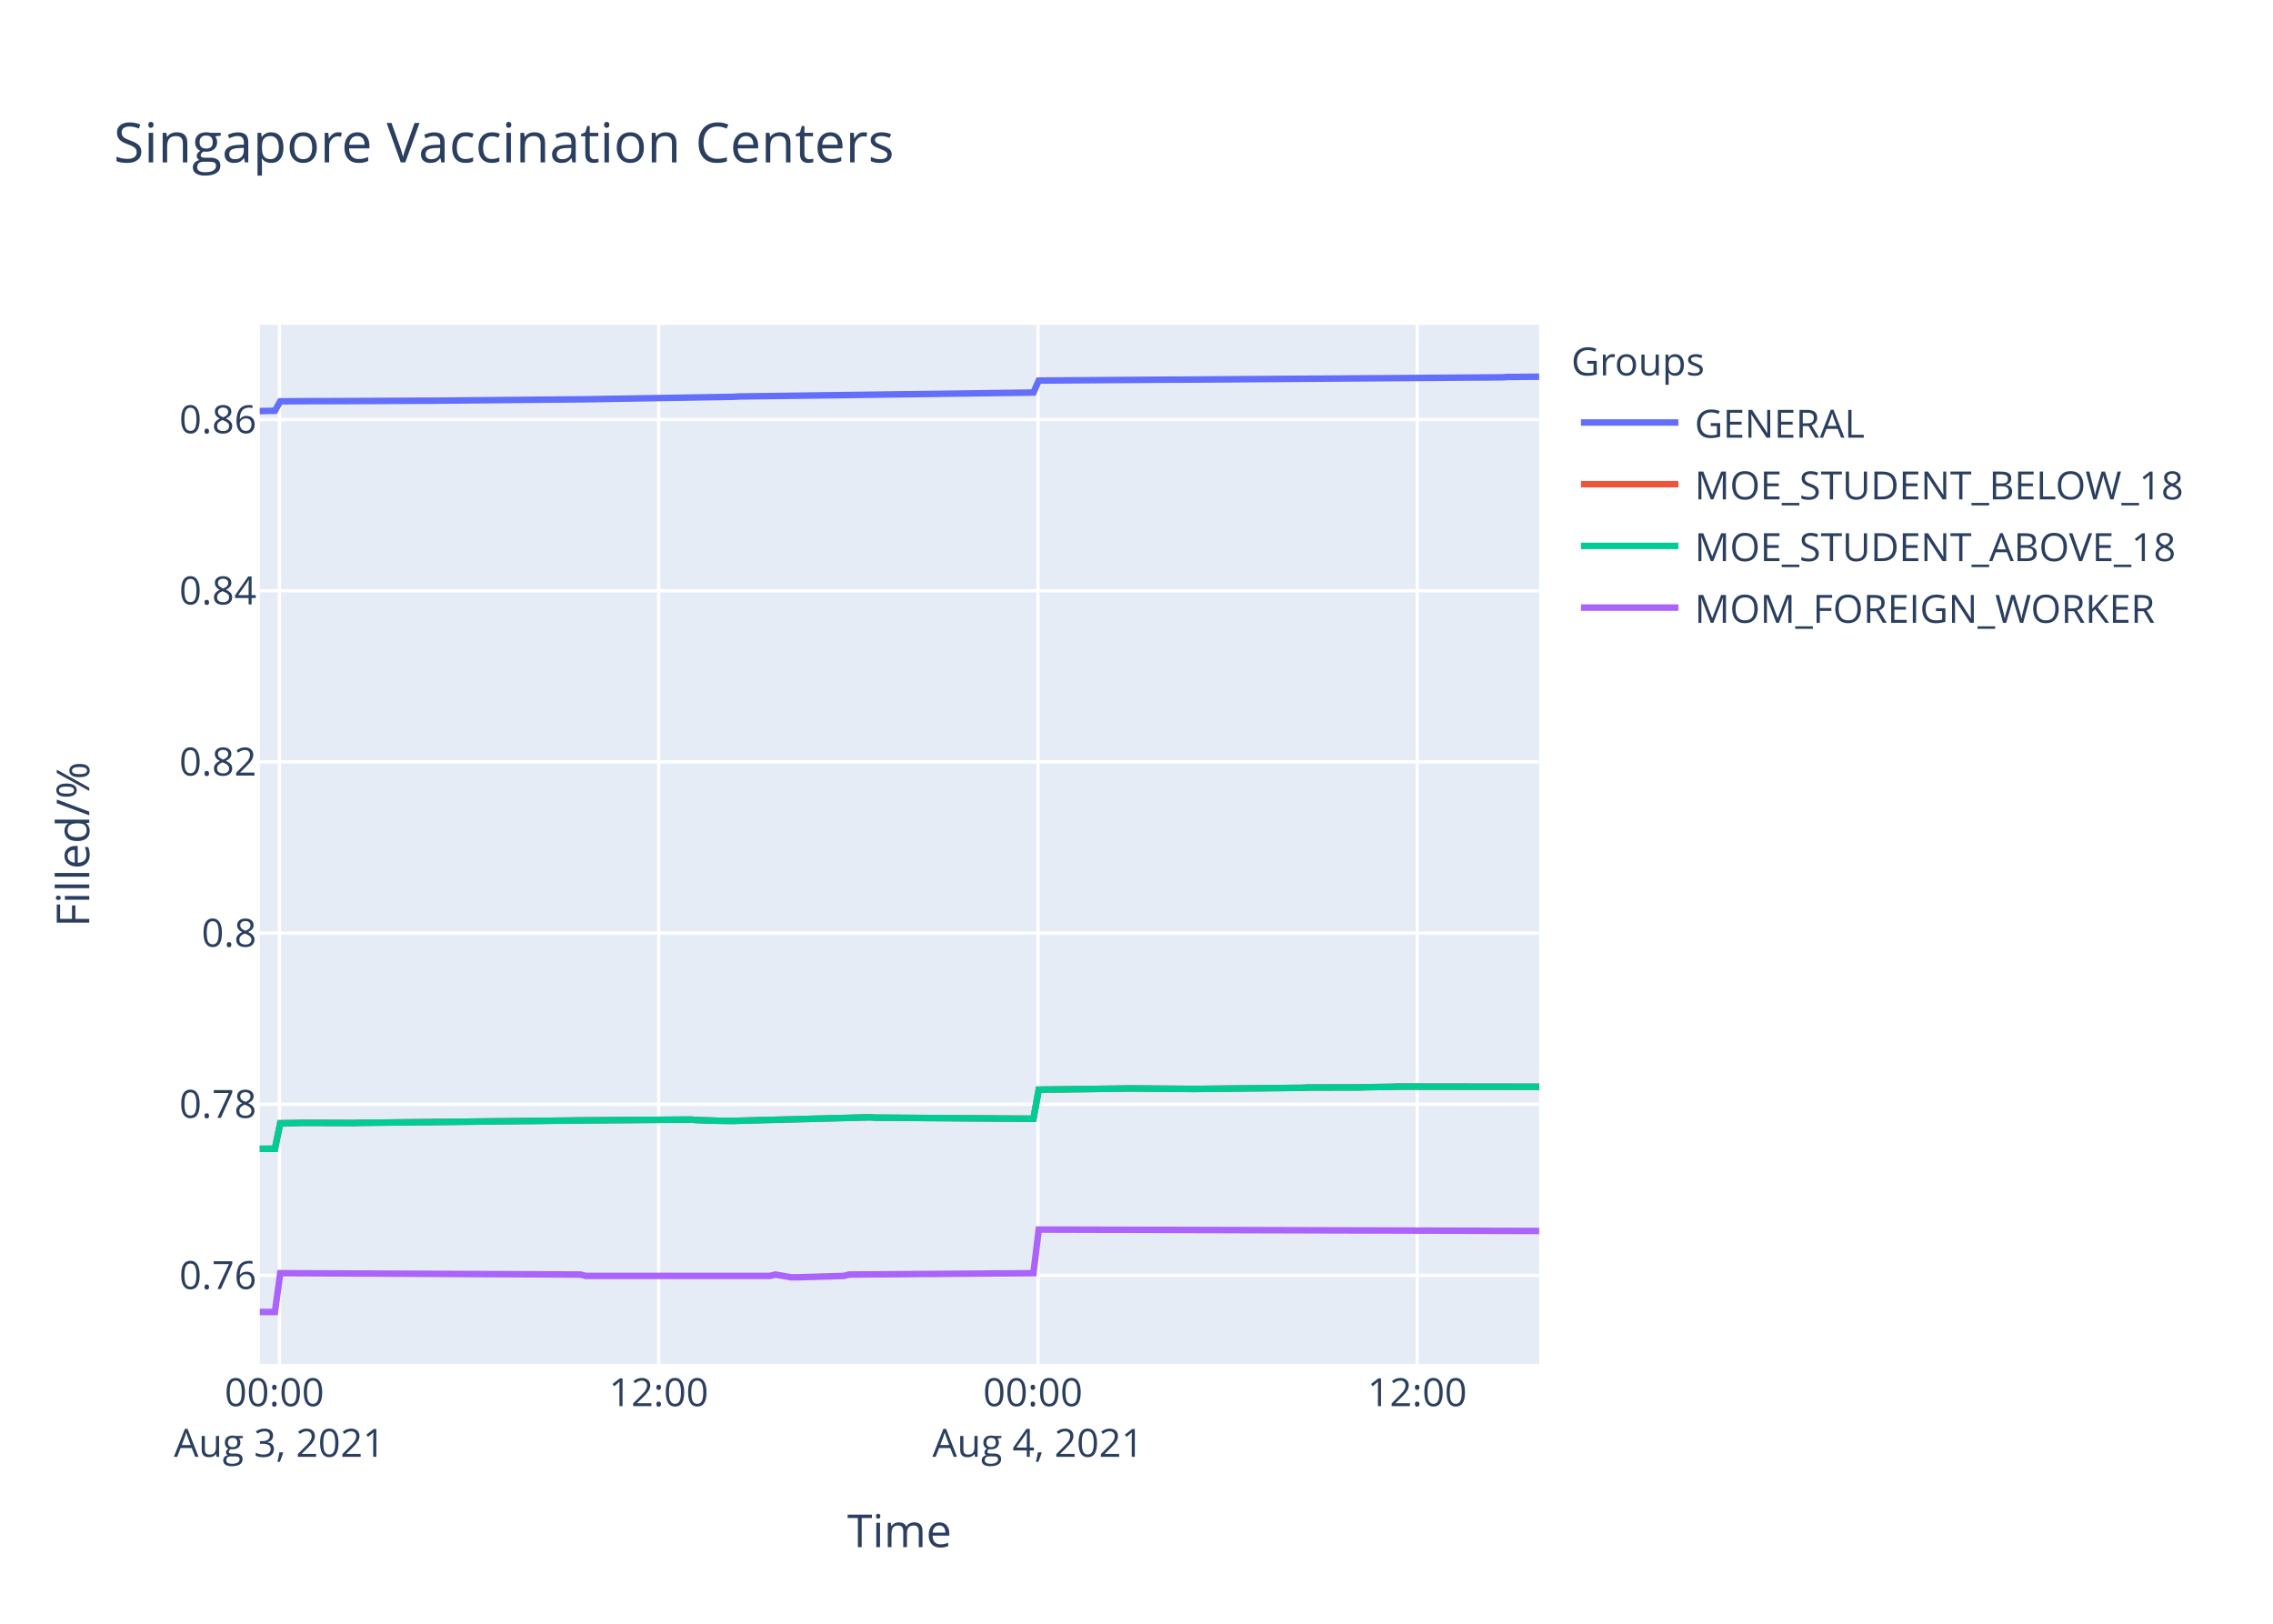
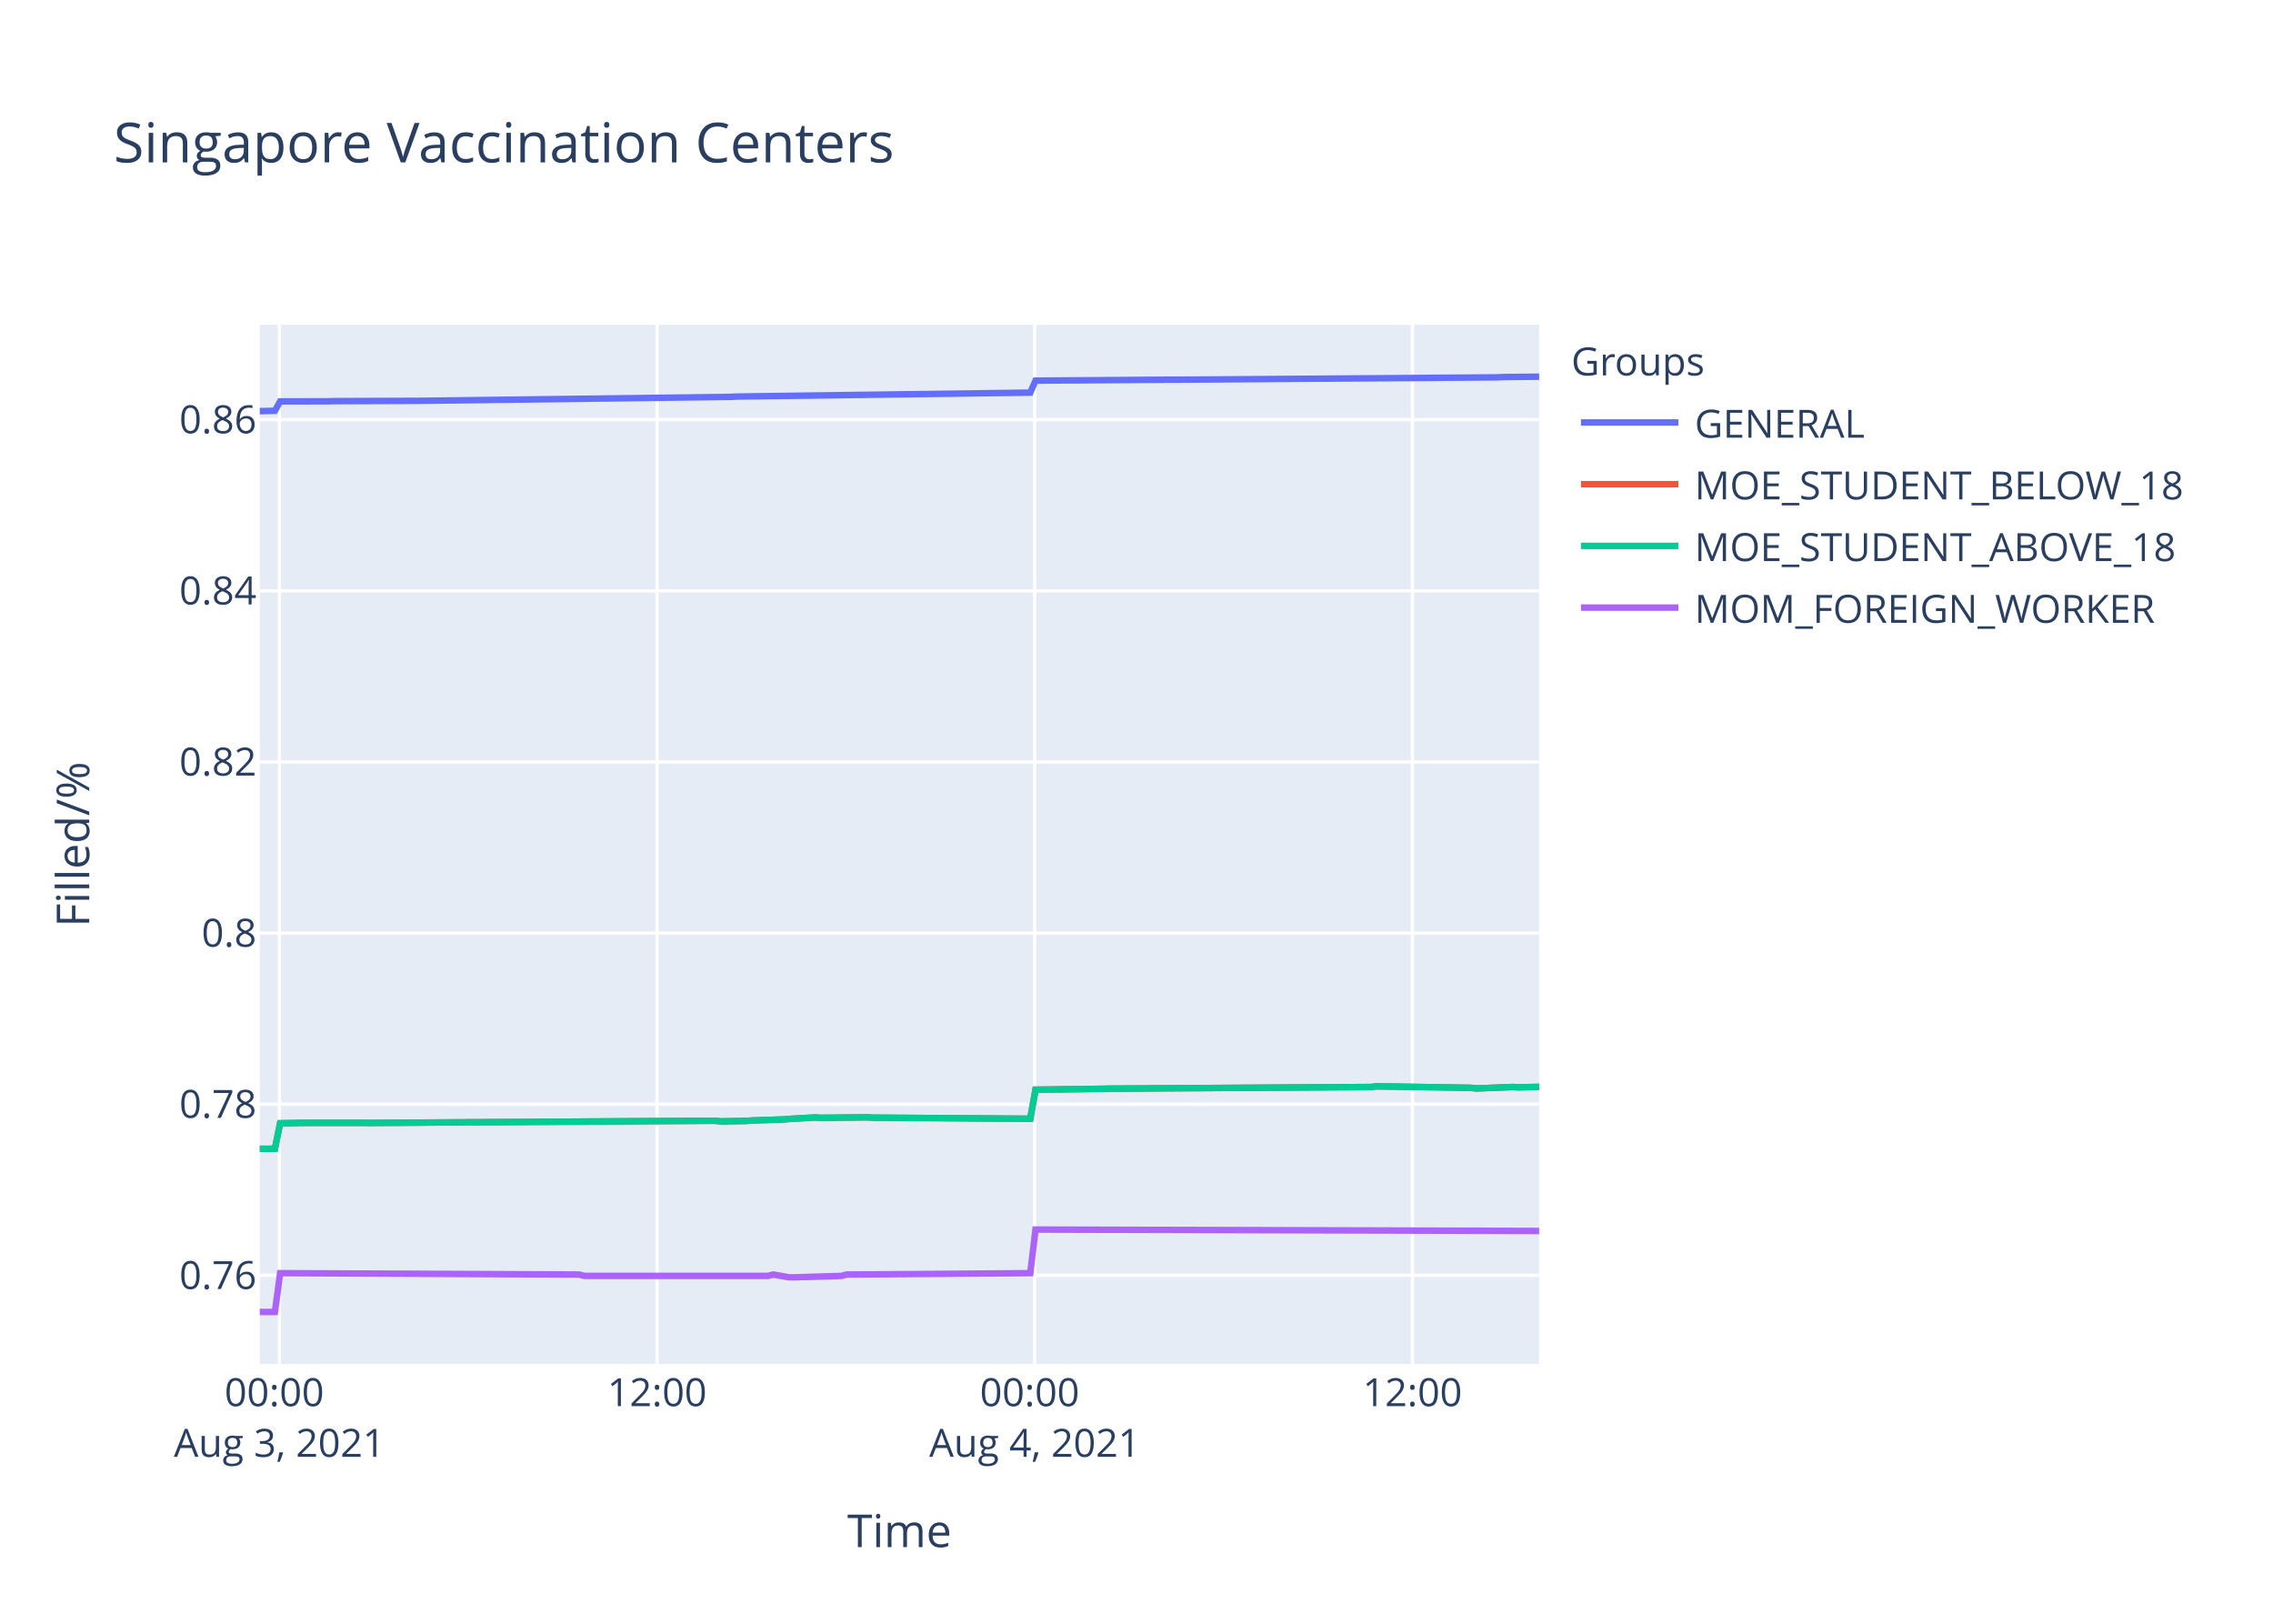
<svg xmlns="http://www.w3.org/2000/svg" class="main-svg" width="700" height="500" style="" viewBox="0 0 700 500">
  <rect x="0" y="0" width="700" height="500" style="fill: rgb(255, 255, 255); fill-opacity: 1;" />
-   <defs id="defs-e9668b">
+   <defs id="defs-3b392a">
    <g class="clips">
-       <clipPath id="clipe9668bxyplot" class="plotclip">
+       <clipPath id="clip3b392axyplot" class="plotclip">
        <rect width="394" height="320" />
      </clipPath>
-       <clipPath class="axesclip" id="clipe9668bx">
+       <clipPath class="axesclip" id="clip3b392ax">
        <rect x="80" y="0" width="394" height="500" />
      </clipPath>
-       <clipPath class="axesclip" id="clipe9668by">
+       <clipPath class="axesclip" id="clip3b392ay">
        <rect x="0" y="100" width="700" height="320" />
      </clipPath>
-       <clipPath class="axesclip" id="clipe9668bxy">
+       <clipPath class="axesclip" id="clip3b392axy">
        <rect x="80" y="100" width="394" height="320" />
      </clipPath>
    </g>
    <g class="gradients" />
  </defs>
  <g class="bglayer">
    <rect class="bg" x="80" y="100" width="394" height="320" style="fill: rgb(229, 236, 246); fill-opacity: 1; stroke-width: 0;" />
  </g>
  <g class="layer-below">
    <g class="imagelayer" />
    <g class="shapelayer" />
  </g>
  <g class="cartesianlayer">
    <g class="subplot xy">
      <g class="layer-subplot">
        <g class="shapelayer" />
        <g class="imagelayer" />
      </g>
      <g class="gridlayer">
        <g class="x">
-           <path class="xgrid crisp" transform="translate(86.06,0)" d="M0,100v320" style="stroke: rgb(255, 255, 255); stroke-opacity: 1; stroke-width: 1px;" />
-           <path class="xgrid crisp" transform="translate(202.85,0)" d="M0,100v320" style="stroke: rgb(255, 255, 255); stroke-opacity: 1; stroke-width: 1px;" />
-           <path class="xgrid crisp" transform="translate(319.65,0)" d="M0,100v320" style="stroke: rgb(255, 255, 255); stroke-opacity: 1; stroke-width: 1px;" />
-           <path class="xgrid crisp" transform="translate(436.44,0)" d="M0,100v320" style="stroke: rgb(255, 255, 255); stroke-opacity: 1; stroke-width: 1px;" />
+           <path class="xgrid crisp" transform="translate(86.04,0)" d="M0,100v320" style="stroke: rgb(255, 255, 255); stroke-opacity: 1; stroke-width: 1px;" />
+           <path class="xgrid crisp" transform="translate(202.35,0)" d="M0,100v320" style="stroke: rgb(255, 255, 255); stroke-opacity: 1; stroke-width: 1px;" />
+           <path class="xgrid crisp" transform="translate(318.66,0)" d="M0,100v320" style="stroke: rgb(255, 255, 255); stroke-opacity: 1; stroke-width: 1px;" />
+           <path class="xgrid crisp" transform="translate(434.97,0)" d="M0,100v320" style="stroke: rgb(255, 255, 255); stroke-opacity: 1; stroke-width: 1px;" />
        </g>
        <g class="y">
          <path class="ygrid crisp" transform="translate(0,392.73)" d="M80,0h394" style="stroke: rgb(255, 255, 255); stroke-opacity: 1; stroke-width: 1px;" />
          <path class="ygrid crisp" transform="translate(0,340.02)" d="M80,0h394" style="stroke: rgb(255, 255, 255); stroke-opacity: 1; stroke-width: 1px;" />
          <path class="ygrid crisp" transform="translate(0,287.32)" d="M80,0h394" style="stroke: rgb(255, 255, 255); stroke-opacity: 1; stroke-width: 1px;" />
-           <path class="ygrid crisp" transform="translate(0,234.61)" d="M80,0h394" style="stroke: rgb(255, 255, 255); stroke-opacity: 1; stroke-width: 1px;" />
-           <path class="ygrid crisp" transform="translate(0,181.91)" d="M80,0h394" style="stroke: rgb(255, 255, 255); stroke-opacity: 1; stroke-width: 1px;" />
-           <path class="ygrid crisp" transform="translate(0,129.2)" d="M80,0h394" style="stroke: rgb(255, 255, 255); stroke-opacity: 1; stroke-width: 1px;" />
+           <path class="ygrid crisp" transform="translate(0,234.62)" d="M80,0h394" style="stroke: rgb(255, 255, 255); stroke-opacity: 1; stroke-width: 1px;" />
+           <path class="ygrid crisp" transform="translate(0,181.92)" d="M80,0h394" style="stroke: rgb(255, 255, 255); stroke-opacity: 1; stroke-width: 1px;" />
+           <path class="ygrid crisp" transform="translate(0,129.22)" d="M80,0h394" style="stroke: rgb(255, 255, 255); stroke-opacity: 1; stroke-width: 1px;" />
        </g>
      </g>
      <g class="zerolinelayer" />
      <path class="xlines-below" />
      <path class="ylines-below" />
      <g class="overlines-below" />
      <g class="xaxislayer-below" />
      <g class="yaxislayer-below" />
      <g class="overaxes-below" />
-       <g class="plot" transform="translate(80,100)" clip-path="url('#clipe9668bxyplot')">
+       <g class="plot" transform="translate(80,100)" clip-path="url('#clip3b392axyplot')">
        <g class="scatterlayer mlayer">
-           <g class="trace scatter trace7d08ad" style="stroke-miterlimit: 2; opacity: 1;">
-             <g class="fills" />
-             <g class="errorbars" />
-             <g class="lines">
-               <path class="js-line" d="M0,26.58L4.67,26.49L6.3,23.59L17.65,23.51L19.27,23.53L51.72,23.39L53.34,23.39L100.38,22.95L102,22.92L145.8,22.19L147.43,22.09L238.26,20.88L239.89,17.19L280.44,16.9L282.06,16.91L382.66,16.19L384.27,16.09L394,16" style="vector-effect: non-scaling-stroke; fill: none; stroke: rgb(99, 110, 250); stroke-opacity: 1; stroke-width: 2px; opacity: 1;" />
-             </g>
-             <g class="points" />
-             <g class="text" />
-           </g>
-           <g class="trace scatter trace674d42" style="stroke-miterlimit: 2; opacity: 1;">
-             <g class="fills" />
-             <g class="errorbars" />
-             <g class="lines">
-               <path class="js-line" d="M0,253.76L4.67,253.74L6.3,245.89L11.17,245.81L12.79,245.76L29,245.81L30.63,245.76L95.52,245.05L97.13,245.02L132.82,244.75L134.44,244.9L139.31,245.05L140.93,245.11L145.8,245.17L147.43,245.11L187.97,244.05L189.6,244.16L238.26,244.5L239.89,235.54L265.84,235.2L267.46,235.16L286.93,235.31L288.55,235.31L320.98,234.97L322.61,234.88L338.83,234.84L340.45,234.78L348.56,234.67L350.18,234.59L394,234.65" style="vector-effect: non-scaling-stroke; fill: none; stroke: rgb(239, 85, 59); stroke-opacity: 1; stroke-width: 2px; opacity: 1;" />
-             </g>
-             <g class="points" />
-             <g class="text" />
-           </g>
-           <g class="trace scatter trace7c3438" style="stroke-miterlimit: 2; opacity: 1;">
-             <g class="fills" />
-             <g class="errorbars" />
-             <g class="lines">
-               <path class="js-line" d="M0,253.76L4.67,253.74L6.3,245.89L11.17,245.81L12.79,245.76L29,245.81L30.63,245.76L95.52,245.05L97.13,245.02L132.82,244.75L134.44,244.9L139.31,245.05L140.93,245.11L145.8,245.17L147.43,245.11L187.97,244.05L189.6,244.16L238.26,244.5L239.89,235.54L265.84,235.2L267.46,235.16L286.93,235.31L288.55,235.31L320.98,234.97L322.61,234.88L338.83,234.84L340.45,234.78L348.56,234.67L350.18,234.59L394,234.65" style="vector-effect: non-scaling-stroke; fill: none; stroke: rgb(0, 204, 150); stroke-opacity: 1; stroke-width: 2px; opacity: 1;" />
-             </g>
-             <g class="points" />
-             <g class="text" />
-           </g>
-           <g class="trace scatter trace74229e" style="stroke-miterlimit: 2; opacity: 1;">
-             <g class="fills" />
-             <g class="errorbars" />
-             <g class="lines">
-               <path class="js-line" d="M0,304L4.67,304L6.3,292.05L98.75,292.47L100.38,292.89L157.15,292.89L158.78,292.47L163.65,293.32L165.26,293.32L179.86,292.89L181.48,292.47L238.26,292.05L239.89,278.62L394,279.05" style="vector-effect: non-scaling-stroke; fill: none; stroke: rgb(171, 99, 250); stroke-opacity: 1; stroke-width: 2px; opacity: 1;" />
+           <g class="trace scatter trace56c968" style="stroke-miterlimit: 2; opacity: 1;">
+             <g class="fills" />
+             <g class="errorbars" />
+             <g class="lines">
+               <path class="js-line" d="M0,26.6L4.66,26.5L6.27,23.61L20.81,23.58L22.43,23.52L48.28,23.43L49.89,23.42L145.2,22.21L146.82,22.11L237.28,20.9L238.9,17.21L279.29,16.92L280.9,16.93L381.08,16.2L382.68,16.11L394,16" style="vector-effect: non-scaling-stroke; fill: none; stroke: rgb(99, 110, 250); stroke-opacity: 1; stroke-width: 2px; opacity: 1;" />
+             </g>
+             <g class="points" />
+             <g class="text" />
+           </g>
+           <g class="trace scatter traced55cb7" style="stroke-miterlimit: 2; opacity: 1;">
+             <g class="fills" />
+             <g class="errorbars" />
+             <g class="lines">
+               <path class="js-line" d="M0,253.77L4.66,253.74L6.27,245.89L11.12,245.81L12.73,245.77L32.12,245.77L33.74,245.79L48.28,245.7L49.89,245.68L140.35,245.11L141.97,245.32L150.05,245.16L151.66,245.03L161.36,244.71L162.97,244.56L171.05,244.1L172.66,244.21L187.2,244.06L188.82,244.16L237.28,244.5L238.9,235.55L259.89,235.27L261.51,235.23L342.27,234.72L343.89,234.53L348.74,234.59L350.36,234.61L372.97,234.97L374.59,235.17L385.91,234.72L387.53,234.82L394,234.68" style="vector-effect: non-scaling-stroke; fill: none; stroke: rgb(239, 85, 59); stroke-opacity: 1; stroke-width: 2px; opacity: 1;" />
+             </g>
+             <g class="points" />
+             <g class="text" />
+           </g>
+           <g class="trace scatter tracea390db" style="stroke-miterlimit: 2; opacity: 1;">
+             <g class="fills" />
+             <g class="errorbars" />
+             <g class="lines">
+               <path class="js-line" d="M0,253.77L4.66,253.74L6.27,245.89L11.12,245.81L12.73,245.77L32.12,245.77L33.74,245.79L48.28,245.7L49.89,245.68L140.35,245.11L141.97,245.32L150.05,245.16L151.66,245.03L161.36,244.71L162.97,244.56L171.05,244.1L172.66,244.21L187.2,244.06L188.82,244.16L237.28,244.5L238.9,235.55L259.89,235.27L261.51,235.23L342.27,234.72L343.89,234.53L348.74,234.59L350.36,234.61L372.97,234.97L374.59,235.17L385.91,234.72L387.53,234.82L394,234.68" style="vector-effect: non-scaling-stroke; fill: none; stroke: rgb(0, 204, 150); stroke-opacity: 1; stroke-width: 2px; opacity: 1;" />
+             </g>
+             <g class="points" />
+             <g class="text" />
+           </g>
+           <g class="trace scatter trace82d4ea" style="stroke-miterlimit: 2; opacity: 1;">
+             <g class="fills" />
+             <g class="errorbars" />
+             <g class="lines">
+               <path class="js-line" d="M0,304L4.66,304L6.27,292.05L98.35,292.47L99.96,292.89L156.51,292.89L158.12,292.47L162.97,293.32L164.58,293.32L179.12,292.89L180.74,292.47L237.28,292.05L238.9,278.62L394,279.05" style="vector-effect: non-scaling-stroke; fill: none; stroke: rgb(171, 99, 250); stroke-opacity: 1; stroke-width: 2px; opacity: 1;" />
            </g>
            <g class="points" />
            <g class="text" />
          </g>
        </g>
      </g>
      <g class="overplot" />
      <path class="xlines-above crisp" d="M0,0" style="fill: none;" />
      <path class="ylines-above crisp" d="M0,0" style="fill: none;" />
      <g class="overlines-above" />
      <g class="xaxislayer-above">
        <g class="xtick">
-           <text text-anchor="middle" x="0" y="433" transform="translate(86.06,0)" style="font-family: 'Open Sans', verdana, arial, sans-serif; font-size: 12px; fill: rgb(42, 63, 95); fill-opacity: 1; white-space: pre;">
+           <text text-anchor="middle" x="0" y="433" transform="translate(86.04,0)" style="font-family: 'Open Sans', verdana, arial, sans-serif; font-size: 12px; fill: rgb(42, 63, 95); fill-opacity: 1; white-space: pre;">
            <tspan class="line" dy="0em" x="0" y="433">00:00</tspan>
            <tspan class="line" dy="1.3em" x="0" y="433">Aug 3, 2021</tspan>
          </text>
        </g>
        <g class="xtick">
-           <text text-anchor="middle" x="0" y="433" transform="translate(202.85,0)" style="font-family: 'Open Sans', verdana, arial, sans-serif; font-size: 12px; fill: rgb(42, 63, 95); fill-opacity: 1; white-space: pre;">12:00</text>
-         </g>
-         <g class="xtick">
-           <text text-anchor="middle" x="0" y="433" transform="translate(319.65,0)" style="font-family: 'Open Sans', verdana, arial, sans-serif; font-size: 12px; fill: rgb(42, 63, 95); fill-opacity: 1; white-space: pre;">
+           <text text-anchor="middle" x="0" y="433" transform="translate(202.35,0)" style="font-family: 'Open Sans', verdana, arial, sans-serif; font-size: 12px; fill: rgb(42, 63, 95); fill-opacity: 1; white-space: pre;">12:00</text>
+         </g>
+         <g class="xtick">
+           <text text-anchor="middle" x="0" y="433" transform="translate(318.66,0)" style="font-family: 'Open Sans', verdana, arial, sans-serif; font-size: 12px; fill: rgb(42, 63, 95); fill-opacity: 1; white-space: pre;">
            <tspan class="line" dy="0em" x="0" y="433">00:00</tspan>
            <tspan class="line" dy="1.3em" x="0" y="433">Aug 4, 2021</tspan>
          </text>
        </g>
        <g class="xtick">
-           <text text-anchor="middle" x="0" y="433" transform="translate(436.44,0)" style="font-family: 'Open Sans', verdana, arial, sans-serif; font-size: 12px; fill: rgb(42, 63, 95); fill-opacity: 1; white-space: pre;">12:00</text>
+           <text text-anchor="middle" x="0" y="433" transform="translate(434.97,0)" style="font-family: 'Open Sans', verdana, arial, sans-serif; font-size: 12px; fill: rgb(42, 63, 95); fill-opacity: 1; white-space: pre;">12:00</text>
        </g>
      </g>
      <g class="yaxislayer-above">
        <g class="ytick">
          <text text-anchor="end" x="79" y="4.2" transform="translate(0,392.73)" style="font-family: 'Open Sans', verdana, arial, sans-serif; font-size: 12px; fill: rgb(42, 63, 95); fill-opacity: 1; white-space: pre;">0.76</text>
        </g>
        <g class="ytick">
          <text text-anchor="end" x="79" y="4.2" transform="translate(0,340.02)" style="font-family: 'Open Sans', verdana, arial, sans-serif; font-size: 12px; fill: rgb(42, 63, 95); fill-opacity: 1; white-space: pre;">0.78</text>
        </g>
        <g class="ytick">
          <text text-anchor="end" x="79" y="4.2" transform="translate(0,287.32)" style="font-family: 'Open Sans', verdana, arial, sans-serif; font-size: 12px; fill: rgb(42, 63, 95); fill-opacity: 1; white-space: pre;">0.8</text>
        </g>
        <g class="ytick">
-           <text text-anchor="end" x="79" y="4.2" transform="translate(0,234.61)" style="font-family: 'Open Sans', verdana, arial, sans-serif; font-size: 12px; fill: rgb(42, 63, 95); fill-opacity: 1; white-space: pre;">0.82</text>
-         </g>
-         <g class="ytick">
-           <text text-anchor="end" x="79" y="4.2" transform="translate(0,181.91)" style="font-family: 'Open Sans', verdana, arial, sans-serif; font-size: 12px; fill: rgb(42, 63, 95); fill-opacity: 1; white-space: pre;">0.84</text>
-         </g>
-         <g class="ytick">
-           <text text-anchor="end" x="79" y="4.2" transform="translate(0,129.2)" style="font-family: 'Open Sans', verdana, arial, sans-serif; font-size: 12px; fill: rgb(42, 63, 95); fill-opacity: 1; white-space: pre;">0.86</text>
+           <text text-anchor="end" x="79" y="4.2" transform="translate(0,234.62)" style="font-family: 'Open Sans', verdana, arial, sans-serif; font-size: 12px; fill: rgb(42, 63, 95); fill-opacity: 1; white-space: pre;">0.82</text>
+         </g>
+         <g class="ytick">
+           <text text-anchor="end" x="79" y="4.2" transform="translate(0,181.92)" style="font-family: 'Open Sans', verdana, arial, sans-serif; font-size: 12px; fill: rgb(42, 63, 95); fill-opacity: 1; white-space: pre;">0.84</text>
+         </g>
+         <g class="ytick">
+           <text text-anchor="end" x="79" y="4.2" transform="translate(0,129.22)" style="font-family: 'Open Sans', verdana, arial, sans-serif; font-size: 12px; fill: rgb(42, 63, 95); fill-opacity: 1; white-space: pre;">0.86</text>
        </g>
      </g>
      <g class="overaxes-above" />
    </g>
  </g>
  <g class="polarlayer" />
  <g class="ternarylayer" />
  <g class="geolayer" />
  <g class="funnelarealayer" />
  <g class="pielayer" />
  <g class="treemaplayer" />
  <g class="sunburstlayer" />
  <g class="glimages" />
-   <defs id="topdefs-e9668b">
+   <defs id="topdefs-3b392a">
    <g class="clips" />
-     <clipPath id="legende9668b">
+     <clipPath id="legend3b392a">
      <rect width="206" height="102" x="0" y="0" />
    </clipPath>
  </defs>
  <g class="layer-above">
    <g class="imagelayer" />
    <g class="shapelayer" />
  </g>
  <g class="infolayer">
    <g class="legend" pointer-events="all" transform="translate(481.88,100)">
      <rect class="bg" shape-rendering="crispEdges" width="206" height="102" x="0" y="0" style="stroke: rgb(68, 68, 68); stroke-opacity: 1; fill: rgb(255, 255, 255); fill-opacity: 1; stroke-width: 0px;" />
-       <g class="scrollbox" transform="" clip-path="url('#legende9668b')">
+       <g class="scrollbox" transform="" clip-path="url('#legend3b392a')">
        <text class="legendtitletext" text-anchor="start" x="2" y="15.6" style="font-family: 'Open Sans', verdana, arial, sans-serif; font-size: 12px; fill: rgb(42, 63, 95); fill-opacity: 1; white-space: pre;">Groups</text>
        <g class="groups" transform="">
          <g class="traces" transform="translate(0,30.1)" style="opacity: 1;">
            <text class="legendtext" text-anchor="start" x="40" y="4.68" style="font-family: 'Open Sans', verdana, arial, sans-serif; font-size: 12px; fill: rgb(42, 63, 95); fill-opacity: 1; white-space: pre;">GENERAL</text>
            <g class="layers" style="opacity: 1;">
              <g class="legendfill" />
              <g class="legendlines">
                <path class="js-line" d="M5,0h30" style="fill: none; stroke: rgb(99, 110, 250); stroke-opacity: 1; stroke-width: 2px;" />
              </g>
              <g class="legendsymbols">
                <g class="legendpoints" />
              </g>
            </g>
            <rect class="legendtoggle" x="0" y="-9.5" width="200.906" height="19" style="fill: rgb(0, 0, 0); fill-opacity: 0;" />
          </g>
        </g>
        <g class="groups" transform="">
          <g class="traces" transform="translate(0,49.1)" style="opacity: 1;">
            <text class="legendtext" text-anchor="start" x="40" y="4.68" style="font-family: 'Open Sans', verdana, arial, sans-serif; font-size: 12px; fill: rgb(42, 63, 95); fill-opacity: 1; white-space: pre;">MOE_STUDENT_BELOW_18</text>
            <g class="layers" style="opacity: 1;">
              <g class="legendfill" />
              <g class="legendlines">
                <path class="js-line" d="M5,0h30" style="fill: none; stroke: rgb(239, 85, 59); stroke-opacity: 1; stroke-width: 2px;" />
              </g>
              <g class="legendsymbols">
                <g class="legendpoints" />
              </g>
            </g>
            <rect class="legendtoggle" x="0" y="-9.5" width="200.906" height="19" style="fill: rgb(0, 0, 0); fill-opacity: 0;" />
          </g>
        </g>
        <g class="groups" transform="">
          <g class="traces" transform="translate(0,68.1)" style="opacity: 1;">
            <text class="legendtext" text-anchor="start" x="40" y="4.68" style="font-family: 'Open Sans', verdana, arial, sans-serif; font-size: 12px; fill: rgb(42, 63, 95); fill-opacity: 1; white-space: pre;">MOE_STUDENT_ABOVE_18</text>
            <g class="layers" style="opacity: 1;">
              <g class="legendfill" />
              <g class="legendlines">
                <path class="js-line" d="M5,0h30" style="fill: none; stroke: rgb(0, 204, 150); stroke-opacity: 1; stroke-width: 2px;" />
              </g>
              <g class="legendsymbols">
                <g class="legendpoints" />
              </g>
            </g>
            <rect class="legendtoggle" x="0" y="-9.5" width="200.906" height="19" style="fill: rgb(0, 0, 0); fill-opacity: 0;" />
          </g>
        </g>
        <g class="groups" transform="">
          <g class="traces" transform="translate(0,87.1)" style="opacity: 1;">
            <text class="legendtext" text-anchor="start" x="40" y="4.68" style="font-family: 'Open Sans', verdana, arial, sans-serif; font-size: 12px; fill: rgb(42, 63, 95); fill-opacity: 1; white-space: pre;">MOM_FOREIGN_WORKER</text>
            <g class="layers" style="opacity: 1;">
              <g class="legendfill" />
              <g class="legendlines">
                <path class="js-line" d="M5,0h30" style="fill: none; stroke: rgb(171, 99, 250); stroke-opacity: 1; stroke-width: 2px;" />
              </g>
              <g class="legendsymbols">
                <g class="legendpoints" />
              </g>
            </g>
            <rect class="legendtoggle" x="0" y="-9.5" width="200.906" height="19" style="fill: rgb(0, 0, 0); fill-opacity: 0;" />
          </g>
        </g>
      </g>
      <rect class="scrollbar" rx="20" ry="3" width="0" height="0" x="0" y="0" style="fill: rgb(128, 139, 164); fill-opacity: 1;" />
    </g>
    <g class="g-gtitle">
      <text class="gtitle" x="35" y="50" text-anchor="start" dy="0em" style="font-family: 'Open Sans', verdana, arial, sans-serif; font-size: 17px; fill: rgb(42, 63, 95); opacity: 1; font-weight: normal; white-space: pre;">Singapore Vaccination Centers</text>
    </g>
    <g class="g-xtitle">
      <text class="xtitle" x="277" y="476.409" text-anchor="middle" style="font-family: 'Open Sans', verdana, arial, sans-serif; font-size: 14px; fill: rgb(42, 63, 95); opacity: 1; font-weight: normal; white-space: pre;">Time</text>
    </g>
    <g class="g-ytitle">
      <text class="ytitle" transform="rotate(-90,27.48125,260)" x="27.481" y="260" text-anchor="middle" style="font-family: 'Open Sans', verdana, arial, sans-serif; font-size: 14px; fill: rgb(42, 63, 95); opacity: 1; font-weight: normal; white-space: pre;">Filled/%</text>
    </g>
  </g>
</svg>
